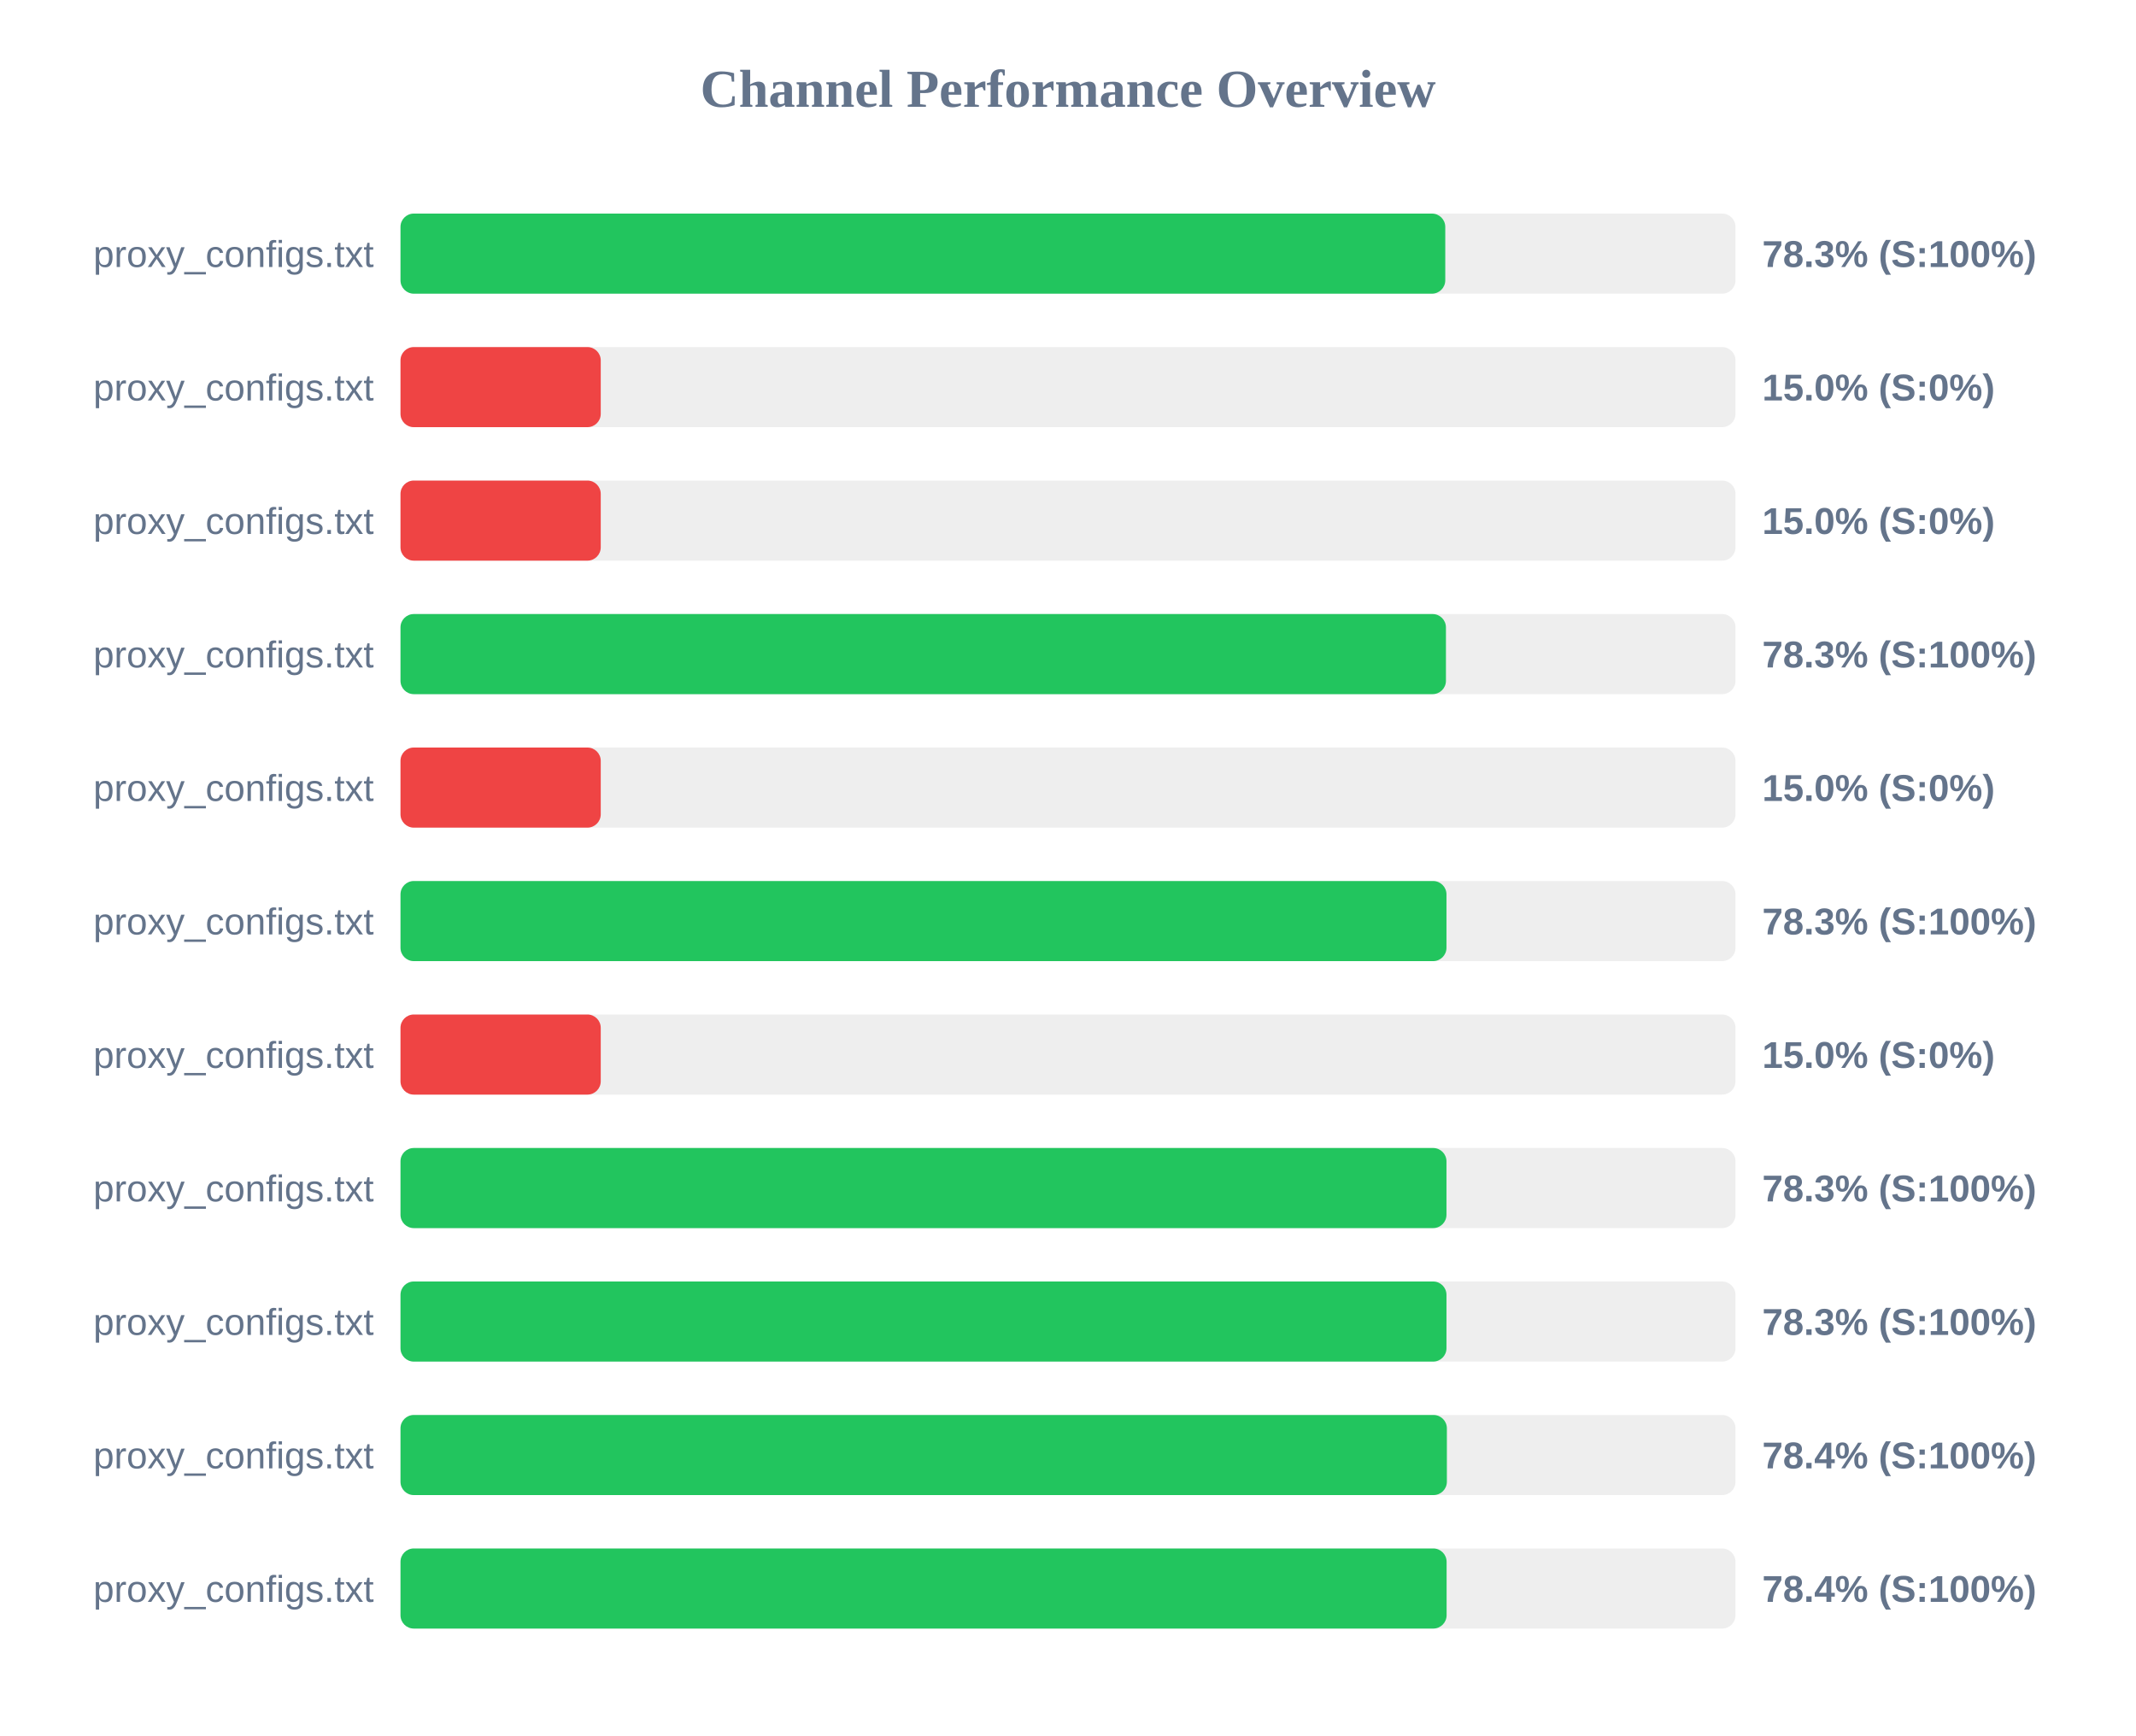
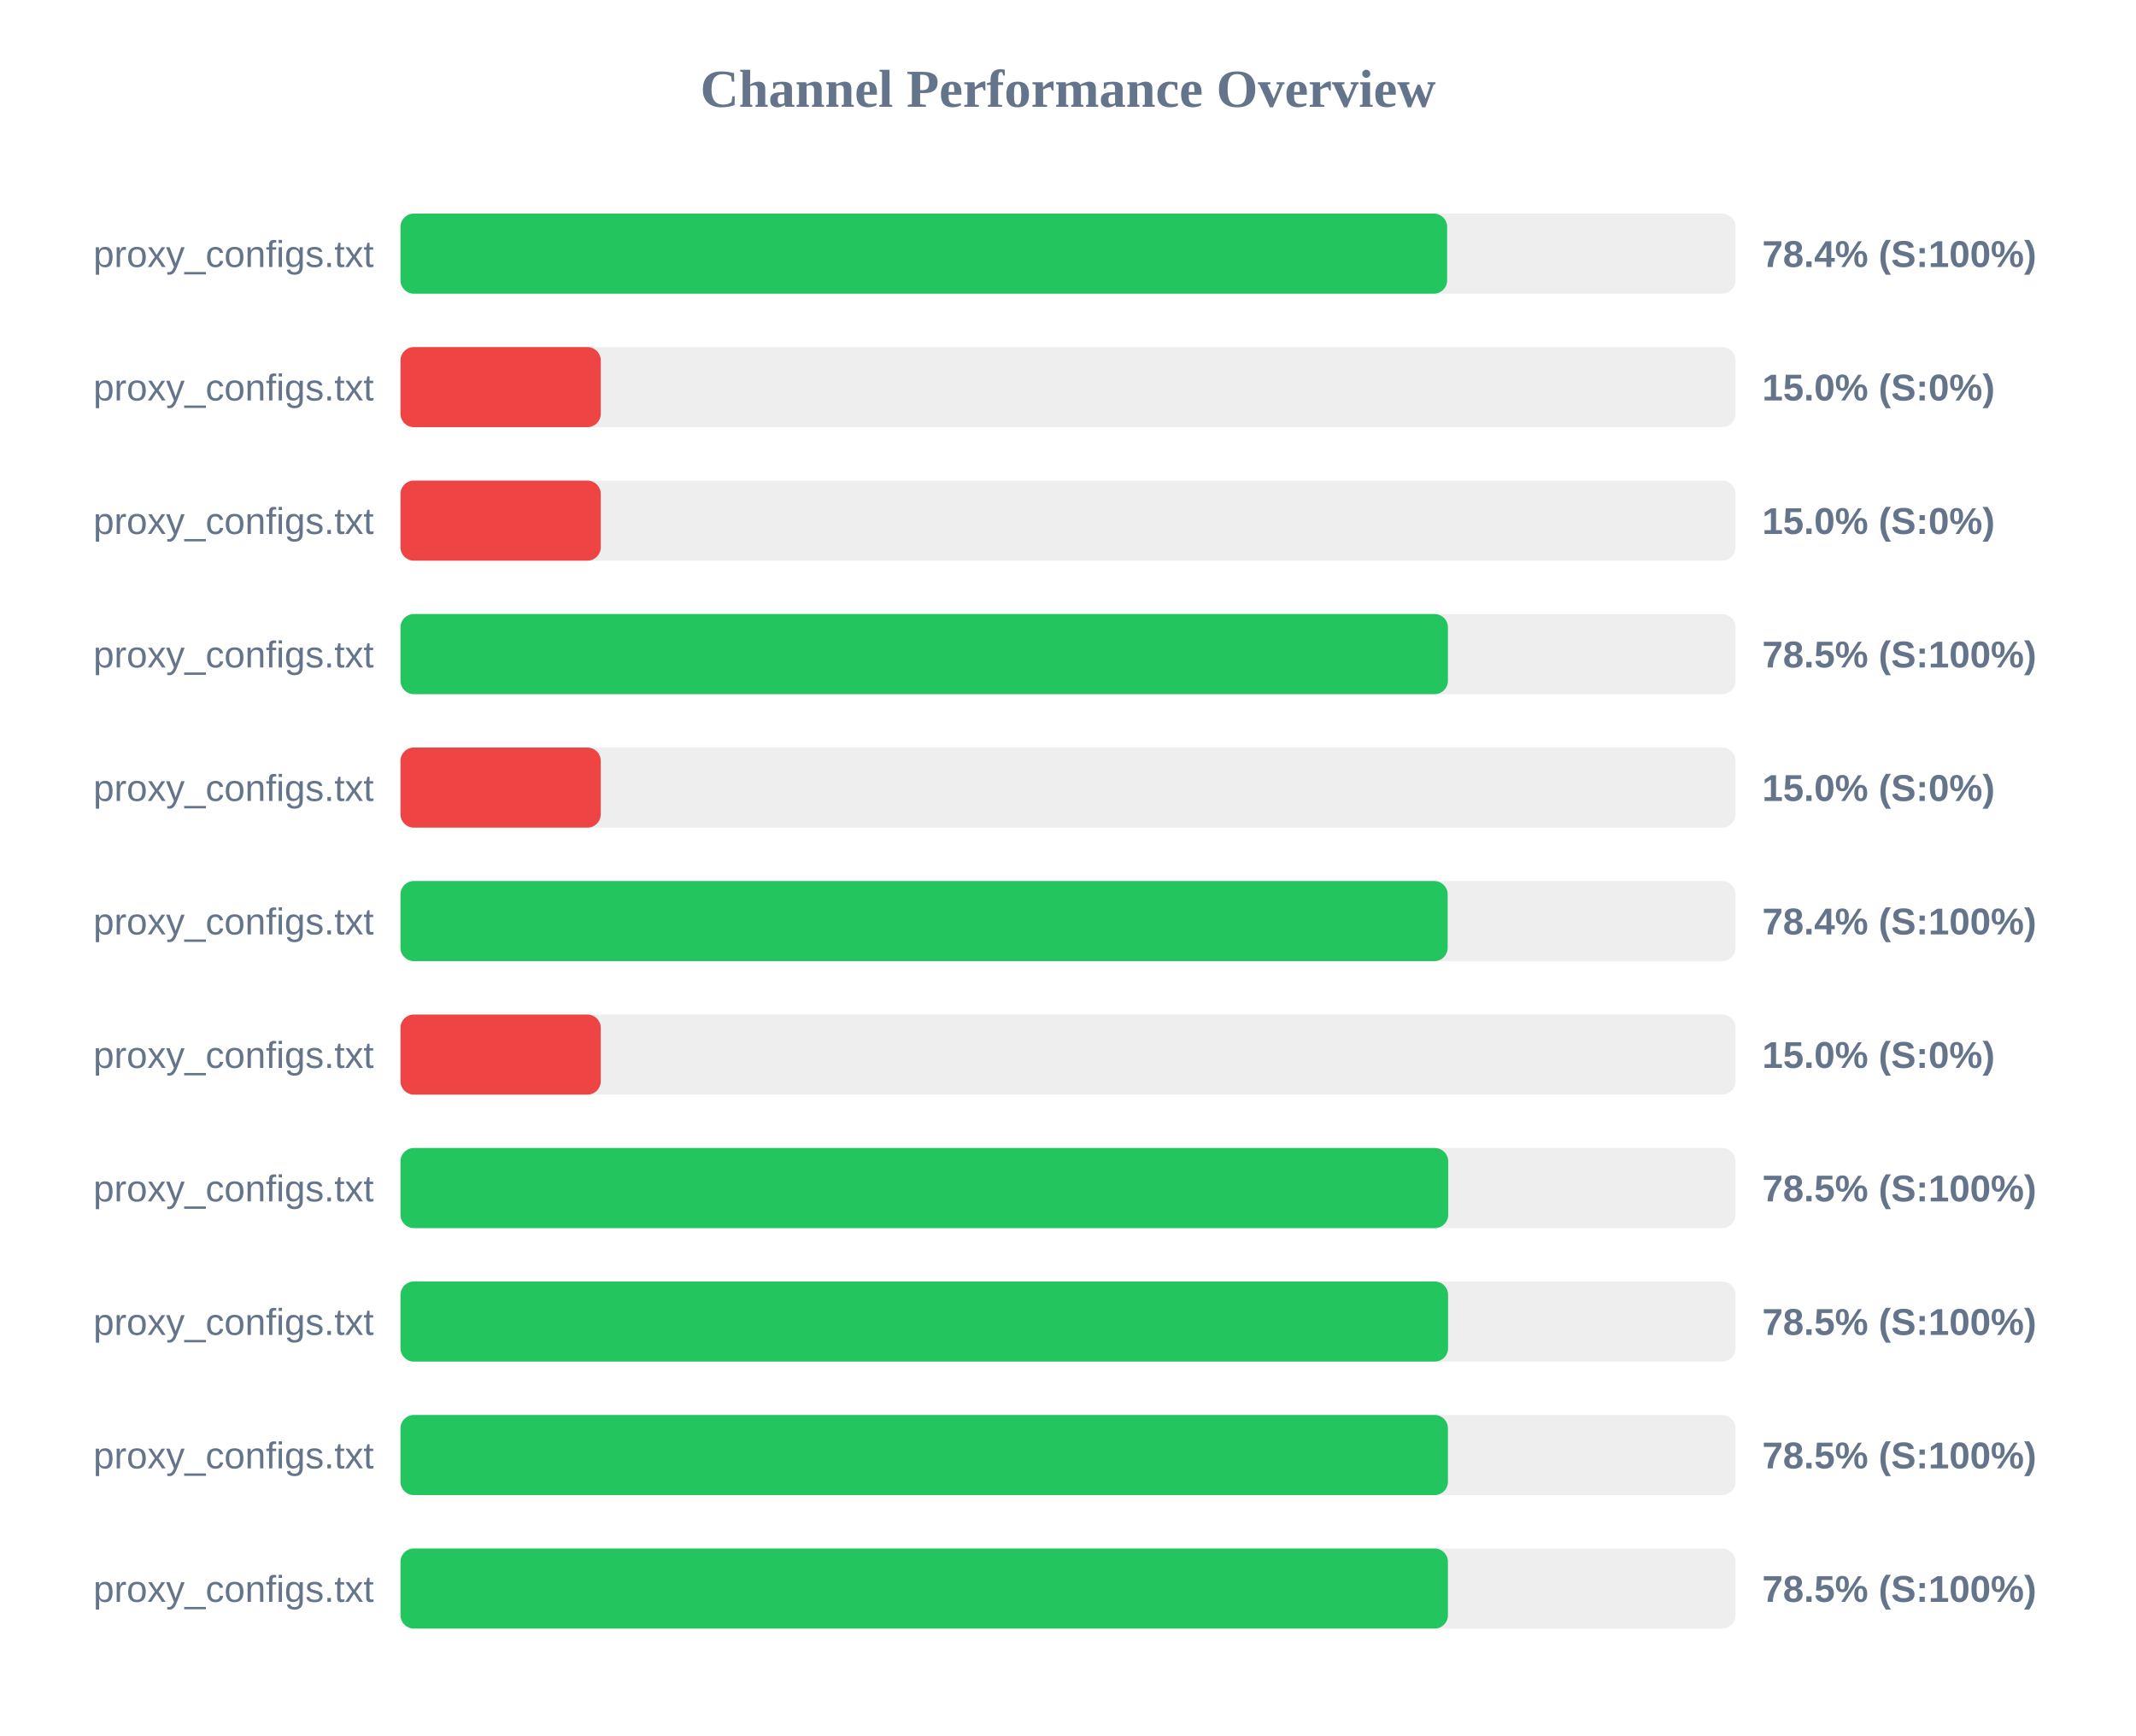
<svg xmlns="http://www.w3.org/2000/svg" width="800" height="650" version="1.1">
  <style>
        .row { font: 14px Arial; fill: #64748b; }
        .score { font: bold 14px Arial; fill: #64748b; }
    </style>
  <text x="400" y="40" text-anchor="middle" font-size="20px" font-weight="bold" fill="#64748b">Channel Performance Overview</text>
  <rect x="150" y="80" width="500" height="30" fill="#eee" rx="5" />
-   <rect x="150" y="80" width="391.3" height="30" fill="#22c55e" rx="5" />
+   <rect x="150" y="80" width="392.0" height="30" fill="#22c55e" rx="5" />
  <text x="140" y="100" text-anchor="end" class="row">proxy_configs.txt</text>
-   <text x="660" y="100" text-anchor="start" class="score">78.3% (S:100%)</text>
+   <text x="660" y="100" text-anchor="start" class="score">78.4% (S:100%)</text>
  <rect x="150" y="130" width="500" height="30" fill="#eee" rx="5" />
  <rect x="150" y="130" width="75.0" height="30" fill="#ef4444" rx="5" />
  <text x="140" y="150" text-anchor="end" class="row">proxy_configs.txt</text>
  <text x="660" y="150" text-anchor="start" class="score">15.0% (S:0%)</text>
  <rect x="150" y="180" width="500" height="30" fill="#eee" rx="5" />
  <rect x="150" y="180" width="75.0" height="30" fill="#ef4444" rx="5" />
  <text x="140" y="200" text-anchor="end" class="row">proxy_configs.txt</text>
  <text x="660" y="200" text-anchor="start" class="score">15.0% (S:0%)</text>
  <rect x="150" y="230" width="500" height="30" fill="#eee" rx="5" />
-   <rect x="150" y="230" width="391.55" height="30" fill="#22c55e" rx="5" />
+   <rect x="150" y="230" width="392.3" height="30" fill="#22c55e" rx="5" />
  <text x="140" y="250" text-anchor="end" class="row">proxy_configs.txt</text>
-   <text x="660" y="250" text-anchor="start" class="score">78.3% (S:100%)</text>
+   <text x="660" y="250" text-anchor="start" class="score">78.5% (S:100%)</text>
  <rect x="150" y="280" width="500" height="30" fill="#eee" rx="5" />
  <rect x="150" y="280" width="75.0" height="30" fill="#ef4444" rx="5" />
  <text x="140" y="300" text-anchor="end" class="row">proxy_configs.txt</text>
  <text x="660" y="300" text-anchor="start" class="score">15.0% (S:0%)</text>
  <rect x="150" y="330" width="500" height="30" fill="#eee" rx="5" />
-   <rect x="150" y="330" width="391.75" height="30" fill="#22c55e" rx="5" />
+   <rect x="150" y="330" width="392.2" height="30" fill="#22c55e" rx="5" />
  <text x="140" y="350" text-anchor="end" class="row">proxy_configs.txt</text>
-   <text x="660" y="350" text-anchor="start" class="score">78.3% (S:100%)</text>
+   <text x="660" y="350" text-anchor="start" class="score">78.4% (S:100%)</text>
  <rect x="150" y="380" width="500" height="30" fill="#eee" rx="5" />
  <rect x="150" y="380" width="75.0" height="30" fill="#ef4444" rx="5" />
  <text x="140" y="400" text-anchor="end" class="row">proxy_configs.txt</text>
  <text x="660" y="400" text-anchor="start" class="score">15.0% (S:0%)</text>
  <rect x="150" y="430" width="500" height="30" fill="#eee" rx="5" />
-   <rect x="150" y="430" width="391.75" height="30" fill="#22c55e" rx="5" />
+   <rect x="150" y="430" width="392.4" height="30" fill="#22c55e" rx="5" />
  <text x="140" y="450" text-anchor="end" class="row">proxy_configs.txt</text>
-   <text x="660" y="450" text-anchor="start" class="score">78.3% (S:100%)</text>
+   <text x="660" y="450" text-anchor="start" class="score">78.5% (S:100%)</text>
  <rect x="150" y="480" width="500" height="30" fill="#eee" rx="5" />
-   <rect x="150" y="480" width="391.75" height="30" fill="#22c55e" rx="5" />
+   <rect x="150" y="480" width="392.35" height="30" fill="#22c55e" rx="5" />
  <text x="140" y="500" text-anchor="end" class="row">proxy_configs.txt</text>
-   <text x="660" y="500" text-anchor="start" class="score">78.3% (S:100%)</text>
+   <text x="660" y="500" text-anchor="start" class="score">78.5% (S:100%)</text>
  <rect x="150" y="530" width="500" height="30" fill="#eee" rx="5" />
-   <rect x="150" y="530" width="391.9" height="30" fill="#22c55e" rx="5" />
+   <rect x="150" y="530" width="392.3" height="30" fill="#22c55e" rx="5" />
  <text x="140" y="550" text-anchor="end" class="row">proxy_configs.txt</text>
-   <text x="660" y="550" text-anchor="start" class="score">78.4% (S:100%)</text>
+   <text x="660" y="550" text-anchor="start" class="score">78.5% (S:100%)</text>
  <rect x="150" y="580" width="500" height="30" fill="#eee" rx="5" />
-   <rect x="150" y="580" width="391.8" height="30" fill="#22c55e" rx="5" />
+   <rect x="150" y="580" width="392.3" height="30" fill="#22c55e" rx="5" />
  <text x="140" y="600" text-anchor="end" class="row">proxy_configs.txt</text>
-   <text x="660" y="600" text-anchor="start" class="score">78.4% (S:100%)</text>
+   <text x="660" y="600" text-anchor="start" class="score">78.5% (S:100%)</text>
</svg>
